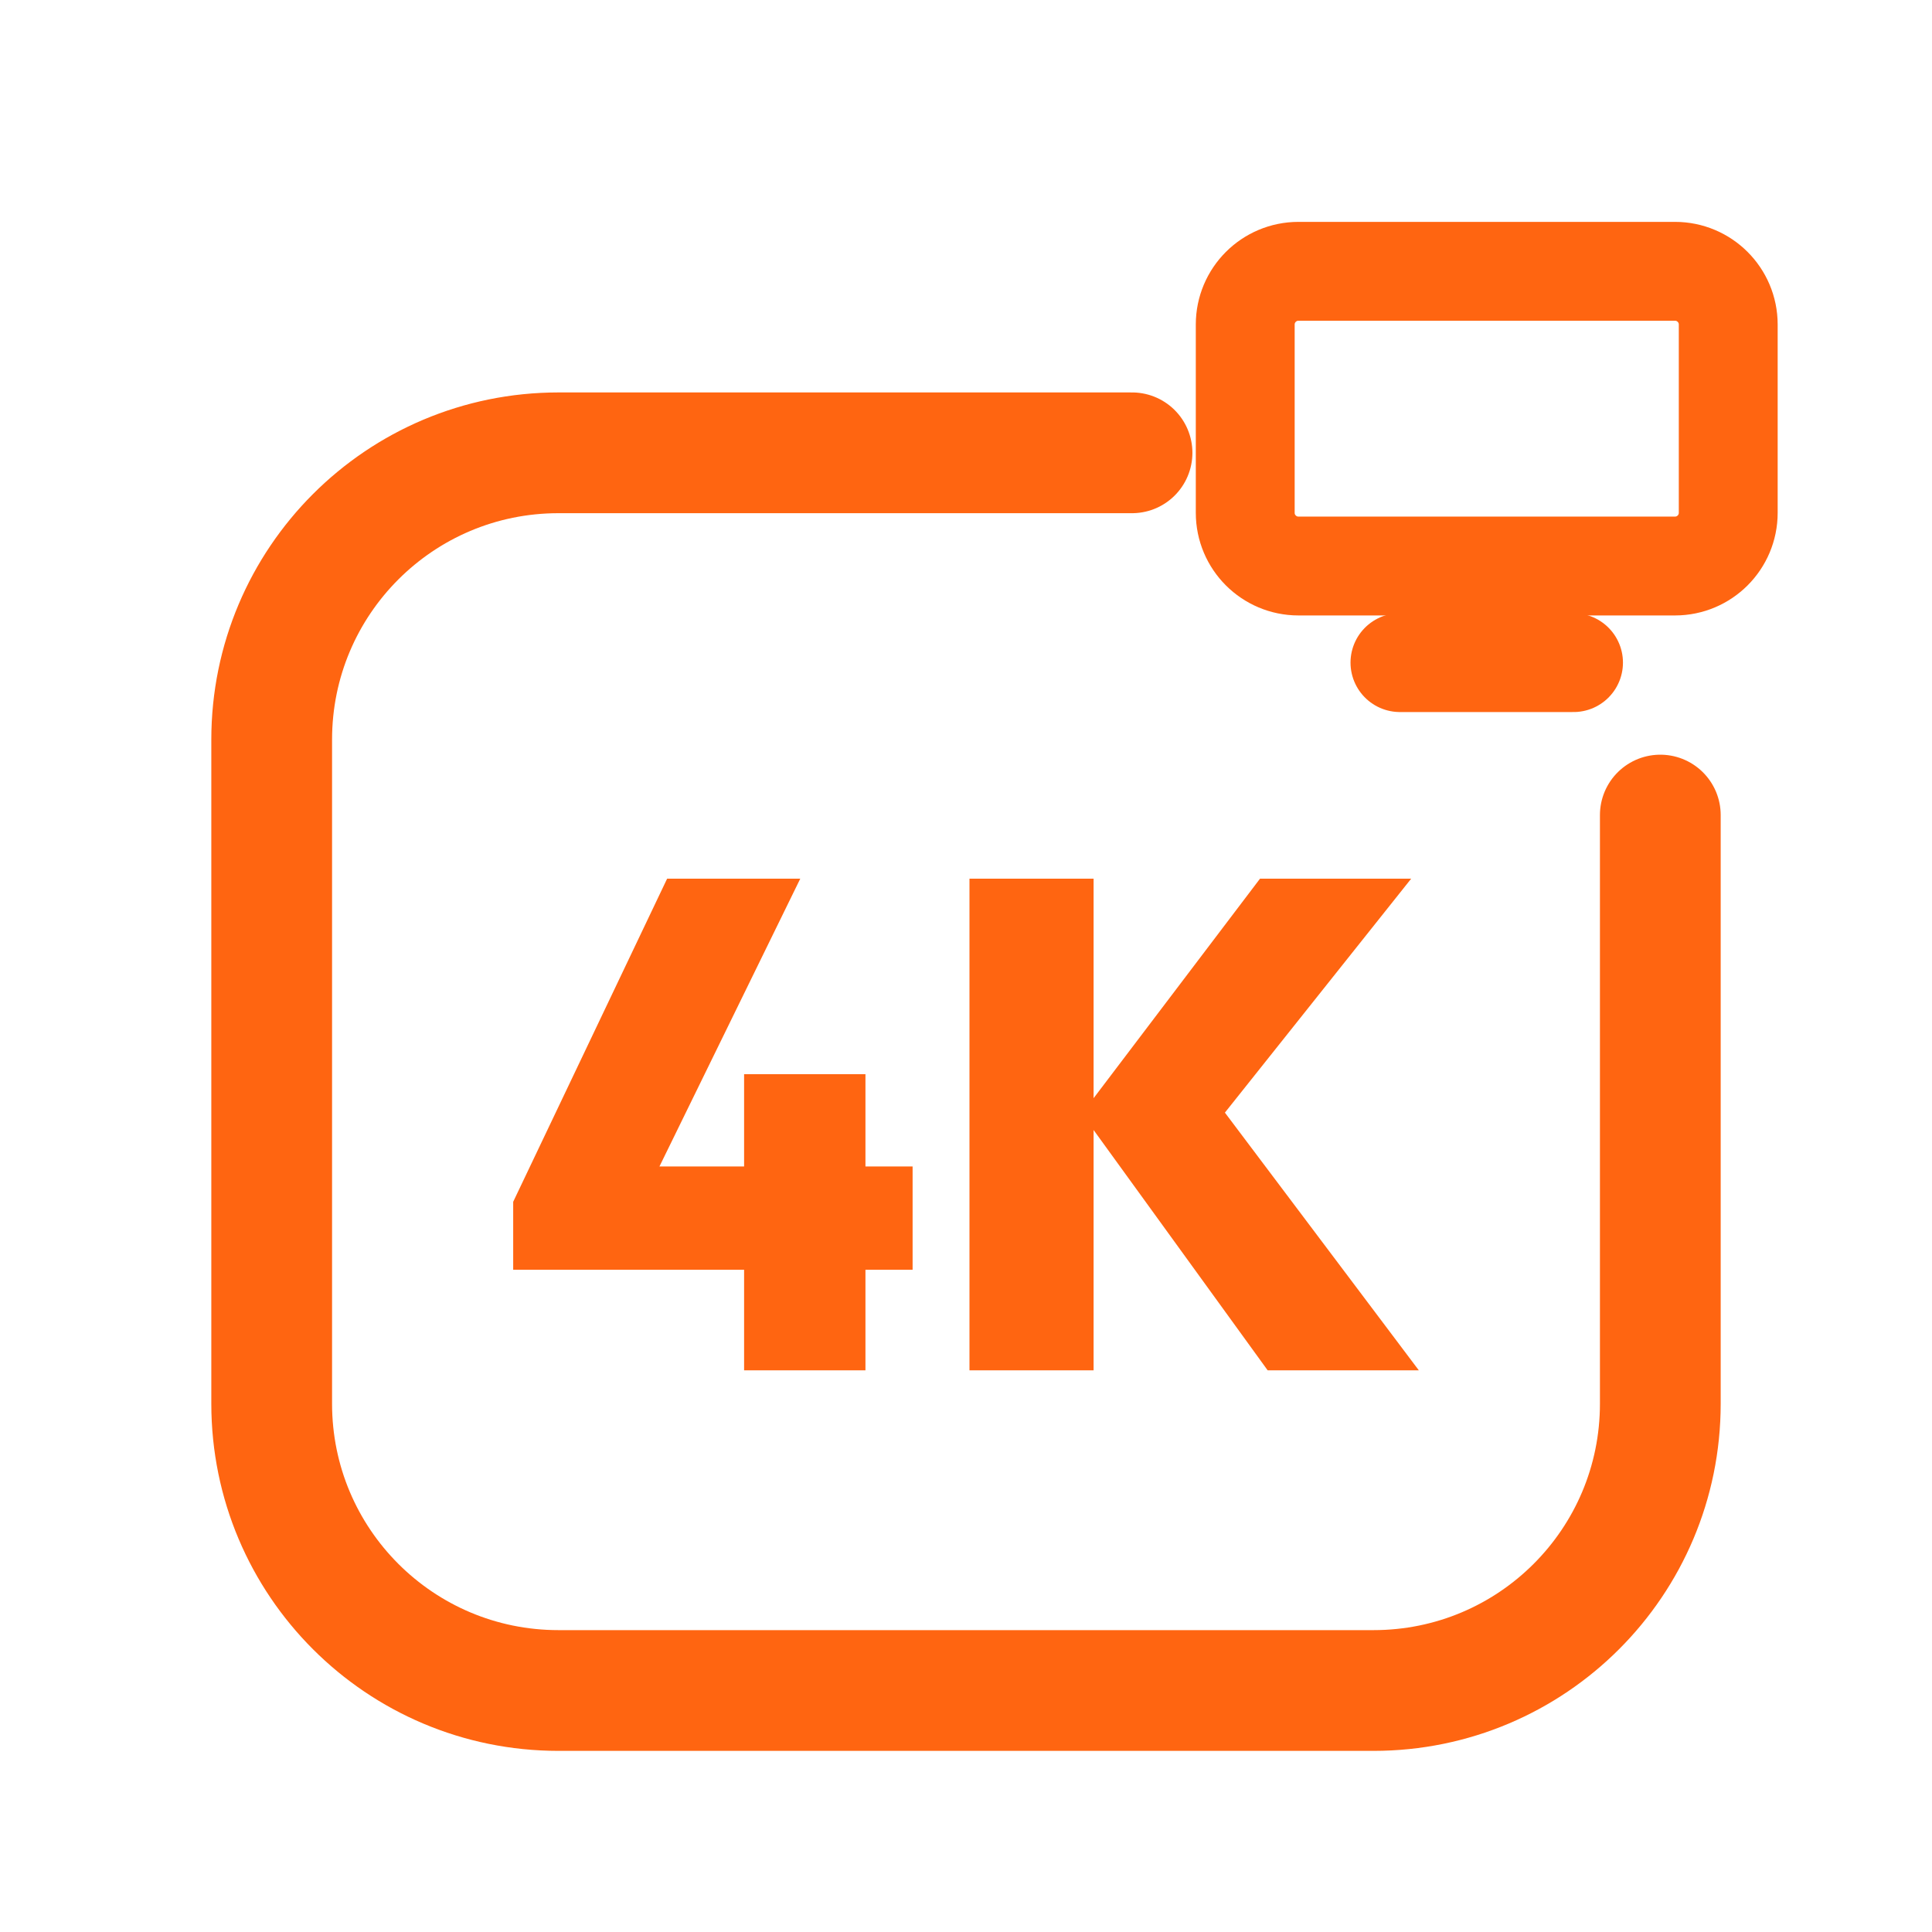
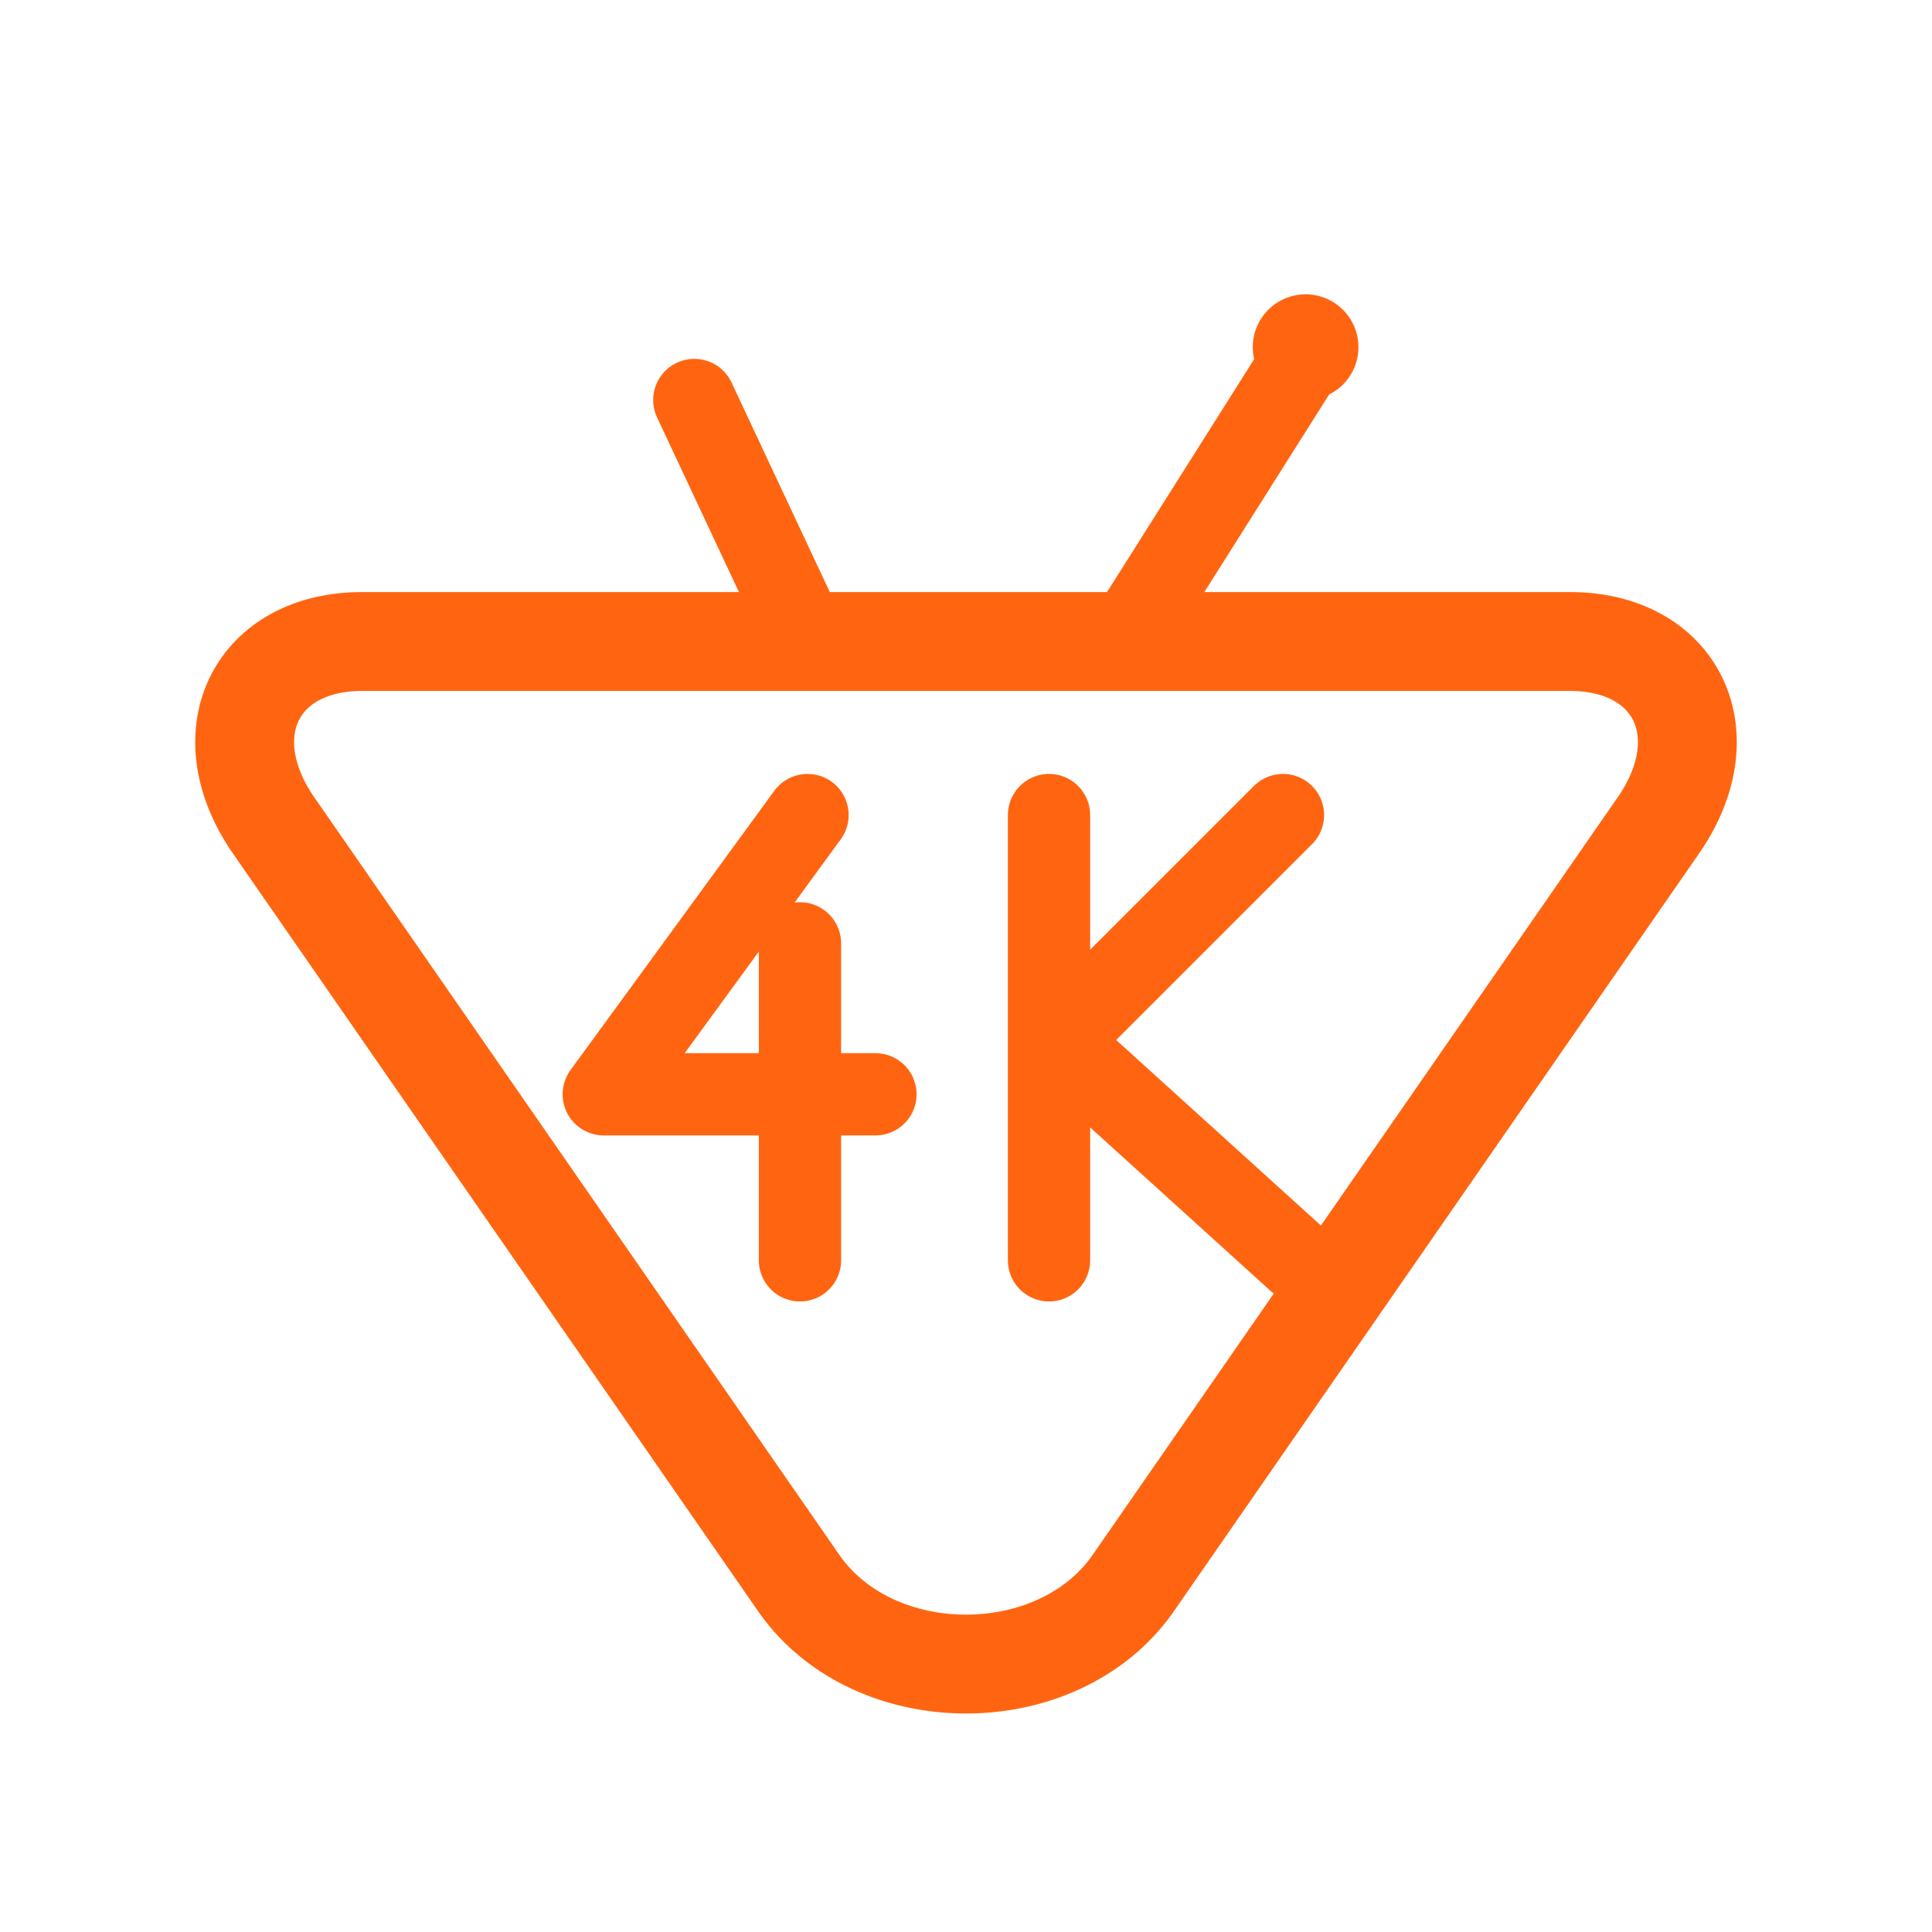
<svg xmlns="http://www.w3.org/2000/svg" viewBox="0 0 512 512" width="512" height="512">
-   <path d="M 300 120 L 148 120 C 106 120 72 154 72 196 L 72 372 C 72 414 106 448 148 448 L 364 448 C 406 448 440 414 440 372 L 440 216" fill="none" stroke="#FF6511" stroke-width="32.0" stroke-linecap="round" stroke-linejoin="round" />
-   <rect x="330.0" y="71.9" width="128.0" height="78.1" rx="14.1" fill="none" stroke="#FF6511" stroke-width="26.2" stroke-linecap="round" stroke-linejoin="round" />
-   <path d="M 371.0 175.6 L 417.0 175.6" fill="none" stroke="#FF6511" stroke-width="26.2" stroke-linecap="round" stroke-linejoin="round" />
-   <path d="M136.0 318.49 176.796 232.855H212.08L170.181 318.49ZM136.0 336.499V318.49L145.556 309.118H241.85V336.499ZM197.194 363.145V284.677H229.354V363.145Z" fill="#FF6511" stroke="none" />
-   <path d="M335.939 363.145 286.689 295.152 333.917 232.855H373.979L320.135 300.481V288.904L376.0 363.145ZM256.919 363.145V232.855H289.813V363.145Z" fill="#FF6511" stroke="none" />
+   <path d="M 214 170 L 184 106 M 298 170 L 346 94" fill="none" stroke="#FF6511" stroke-width="21.8" stroke-linecap="round" stroke-linejoin="round" />
+   <circle cx="346" cy="92" r="14" fill="#FF6511" stroke="none" />
+   <path d="M 96 170 L 416 170 C 444 170 456 194 440 218 L 300 420 C 280 448 232 448 212 420 L 72 218 C 56 194 68 170 96 170 Z" fill="none" stroke="#FF6511" stroke-width="26.2" stroke-linecap="round" stroke-linejoin="round" />
+   <path d="M 214 216 L 160 290 L 232 290 M 212 250 L 212 334" fill="none" stroke="#FF6511" stroke-width="21.8" stroke-linecap="round" stroke-linejoin="round" />
+   <path d="M 278 216 L 278 334 M 340 216 L 280 276 L 344 334" fill="none" stroke="#FF6511" stroke-width="21.8" stroke-linecap="round" stroke-linejoin="round" />
</svg>
